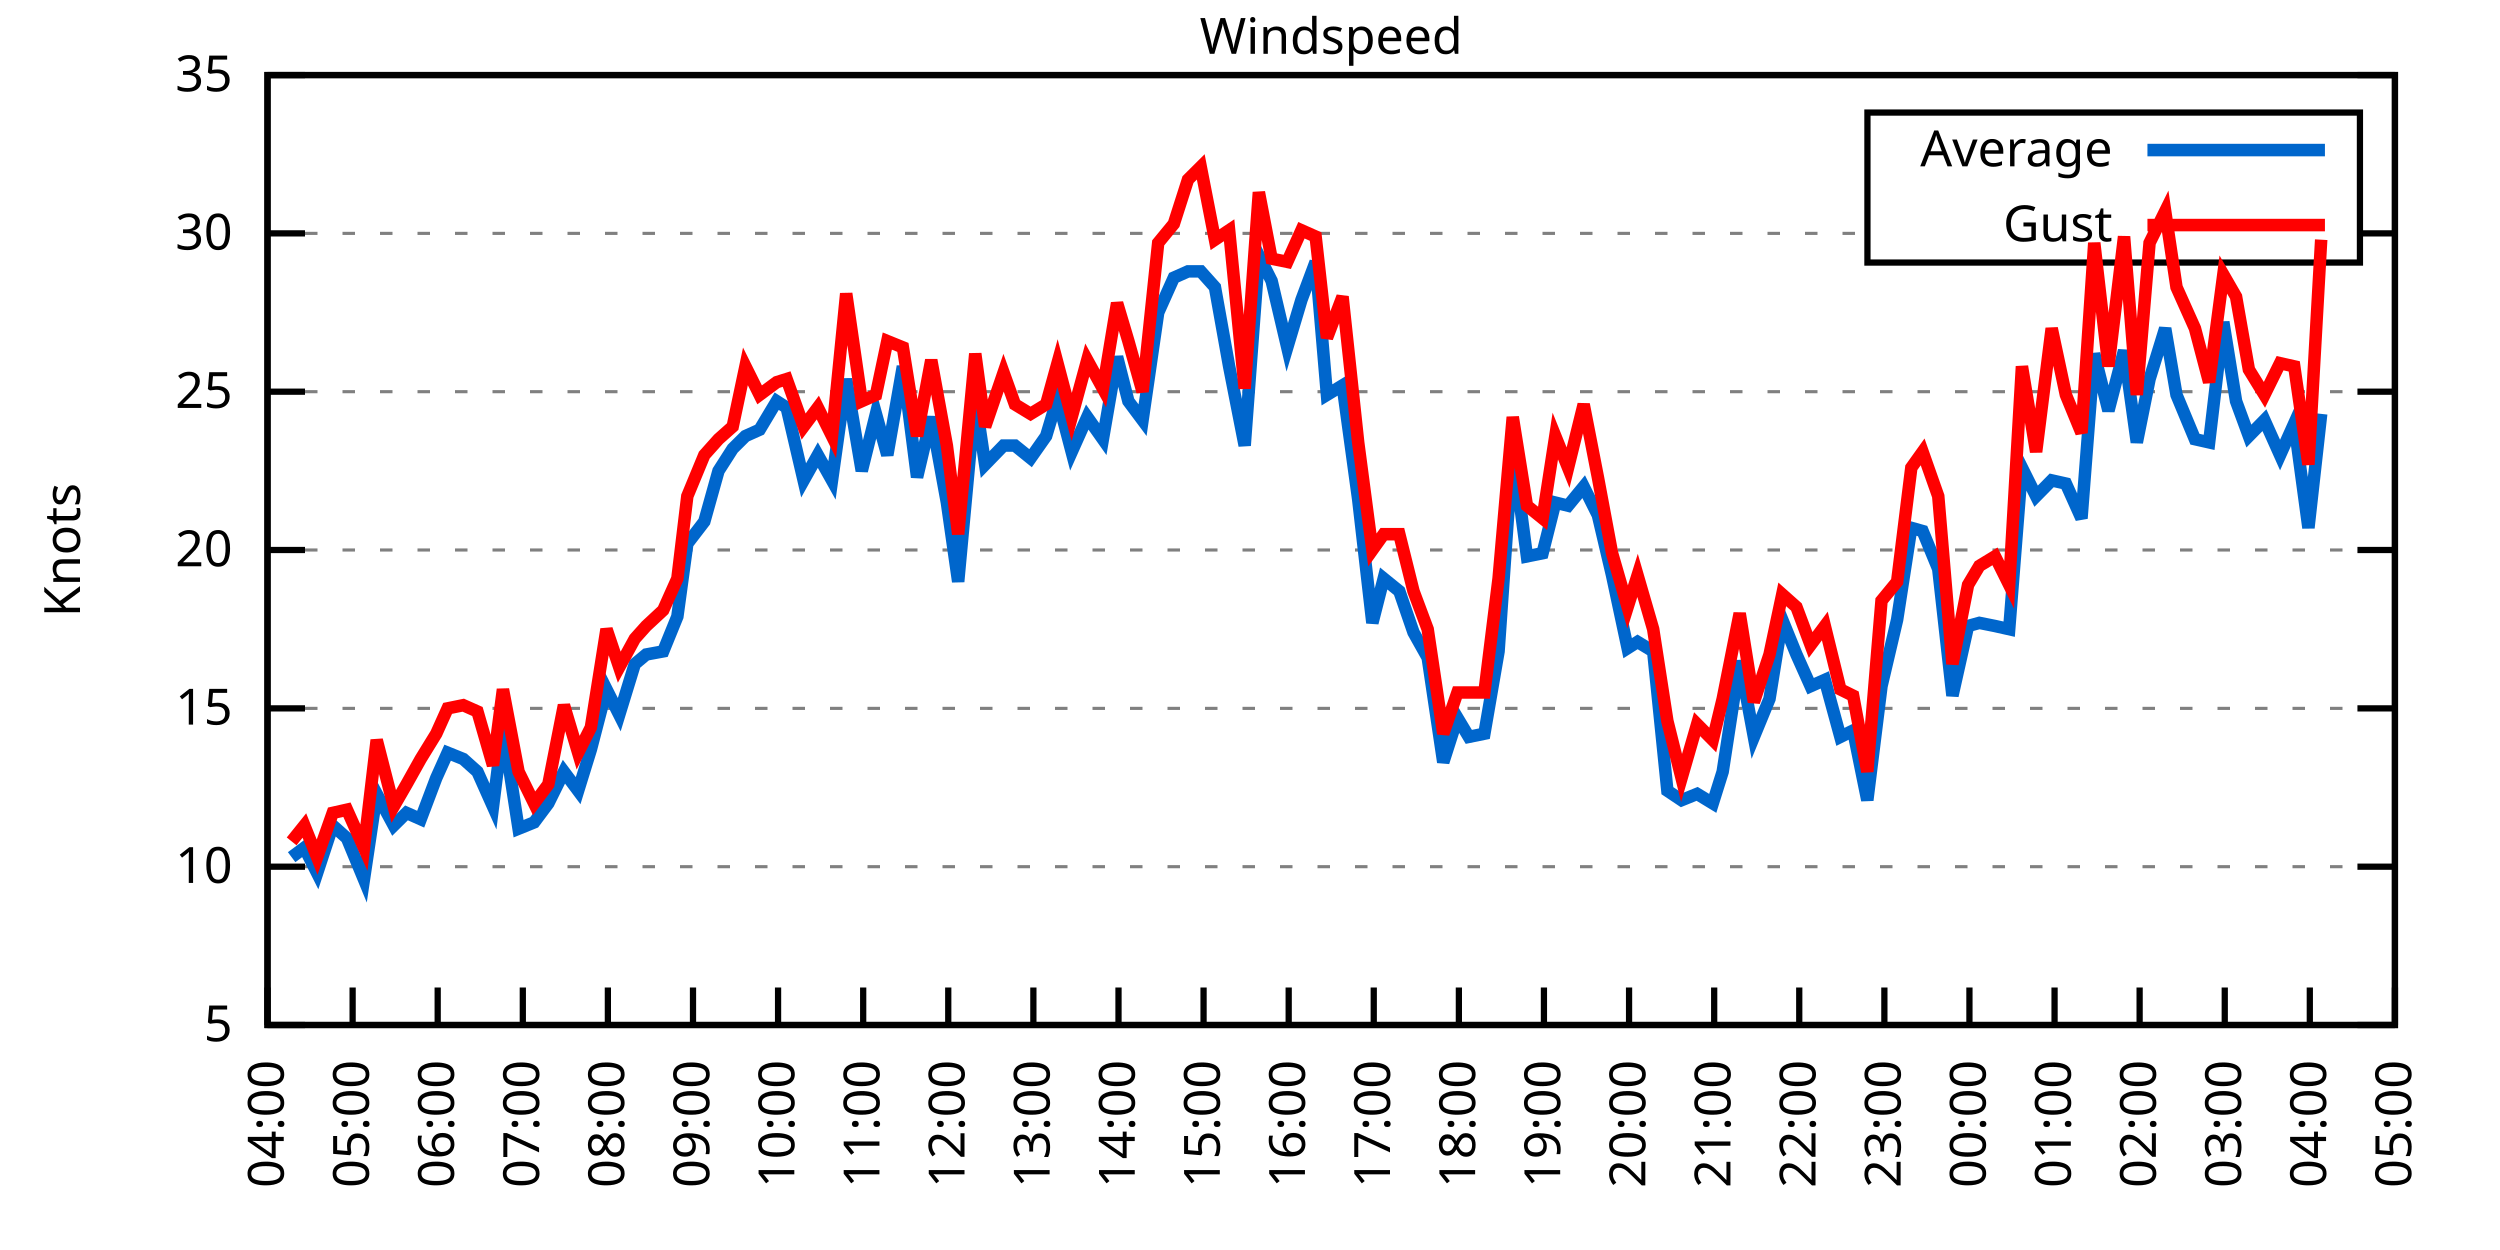
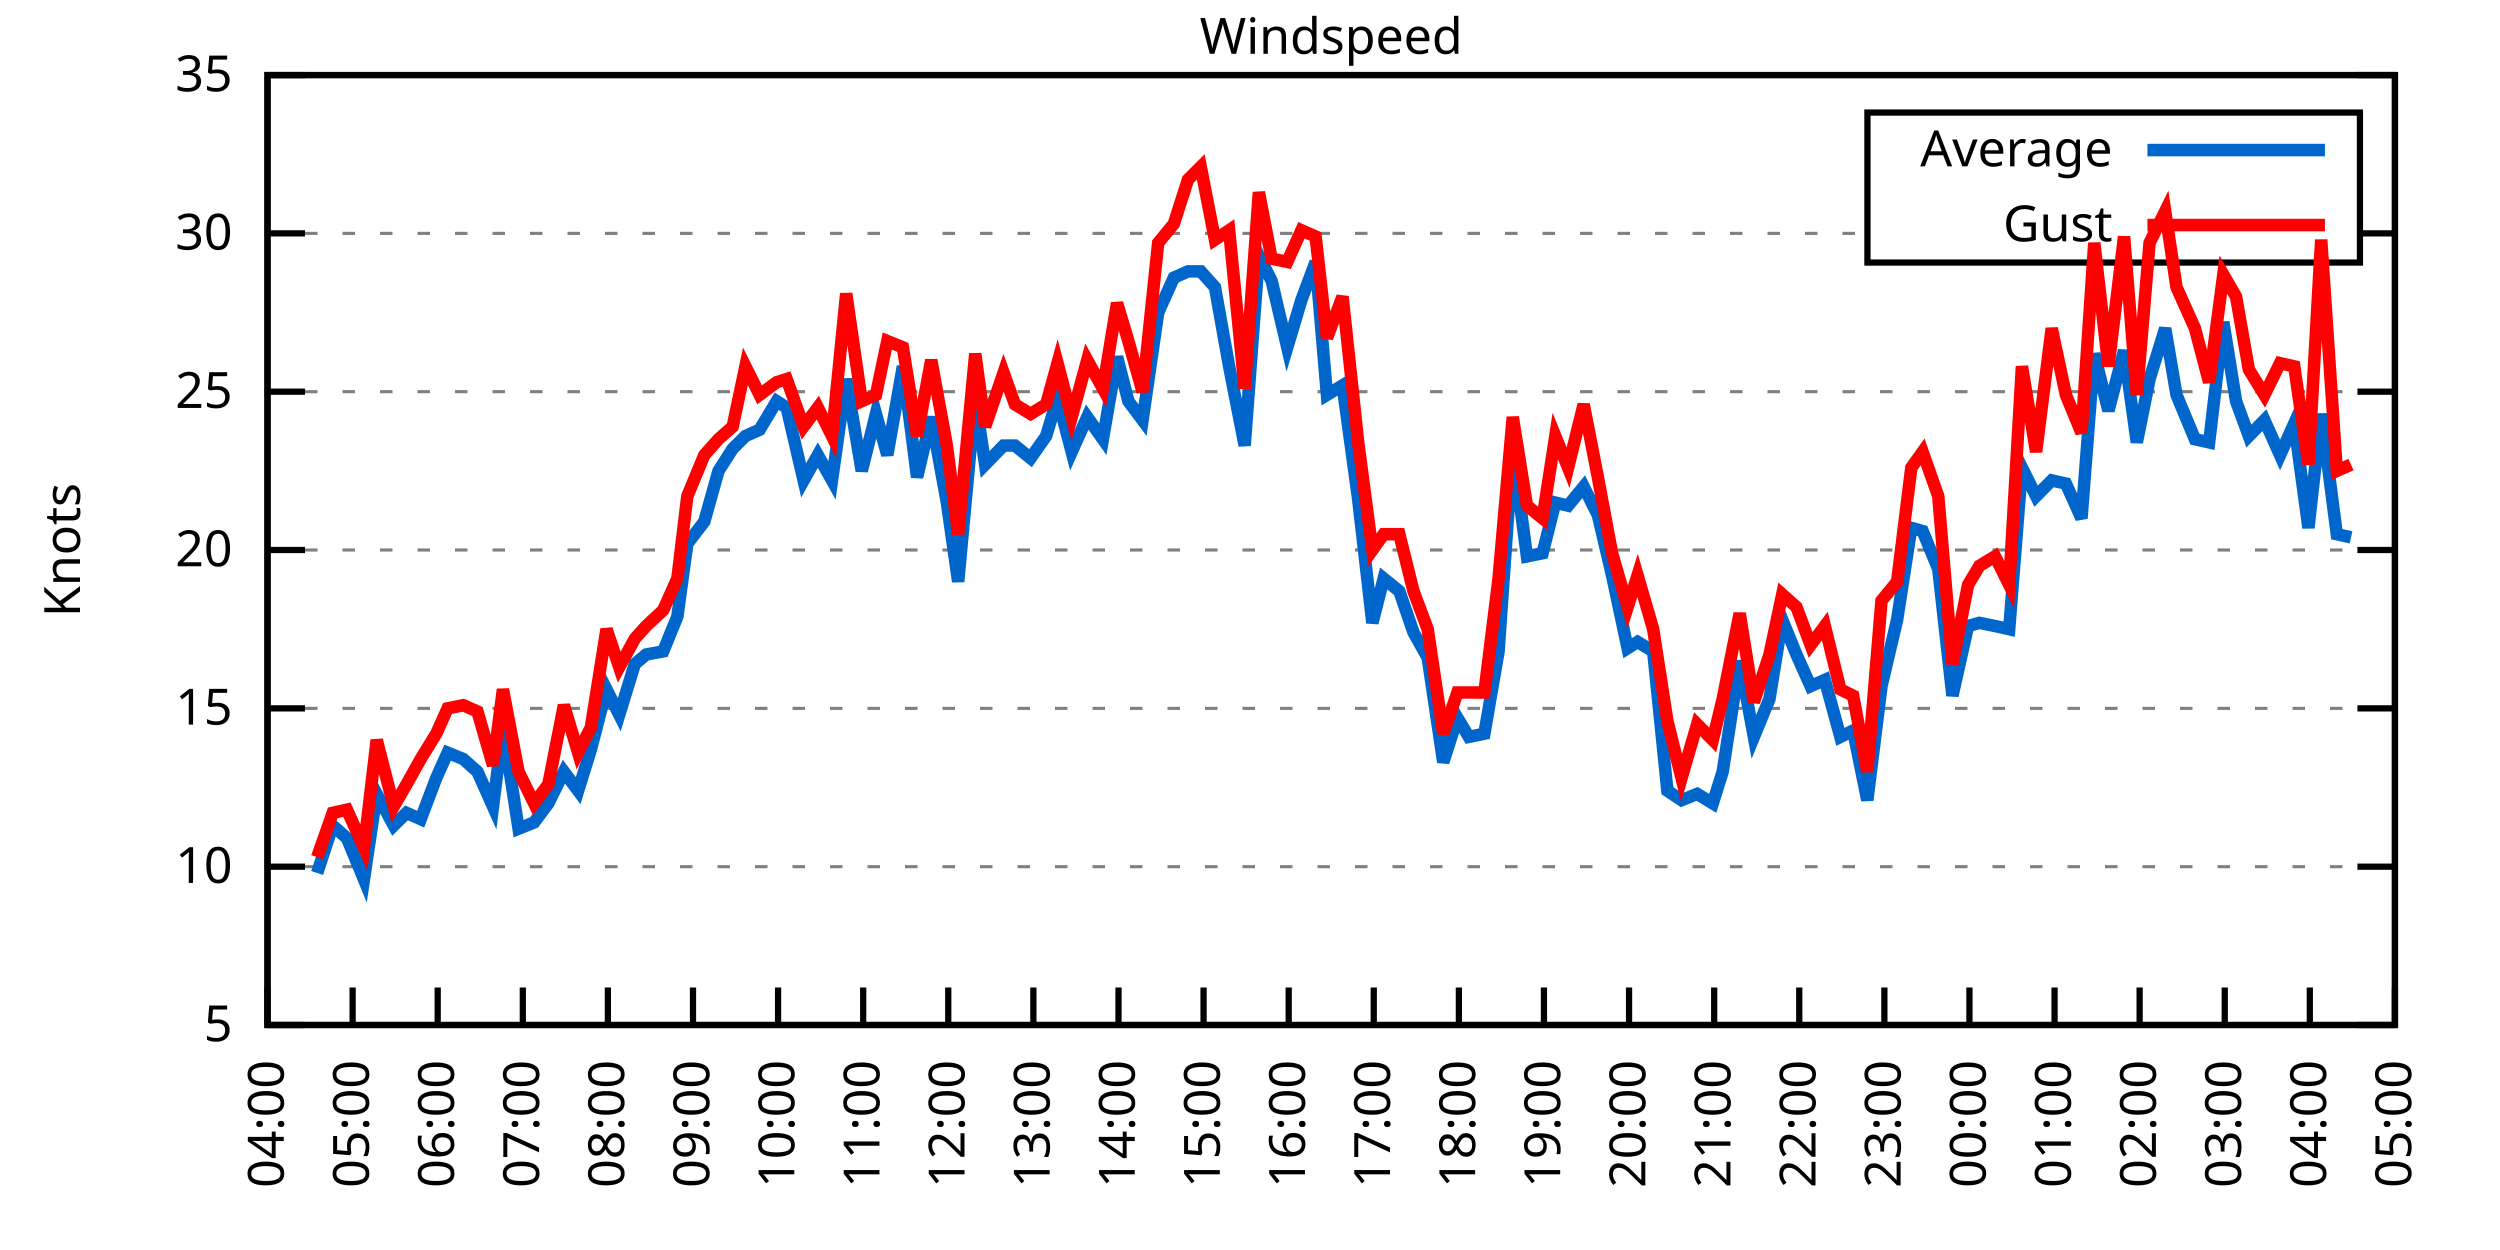
<svg xmlns="http://www.w3.org/2000/svg" xmlns:xlink="http://www.w3.org/1999/xlink" width="400" height="200" viewBox="0 0 400 200">
  <g id="gnuplot_canvas">
    <rect x="0" y="0" width="400" height="200" fill="none" />
    <defs>
      <circle id="gpDot" r="0.5" stroke-width="0.5" stroke="currentColor" />
      <path id="gpPt0" stroke-width="0.333" stroke="currentColor" d="M-1,0 h2 M0,-1 v2" />
      <path id="gpPt1" stroke-width="0.333" stroke="currentColor" d="M-1,-1 L1,1 M1,-1 L-1,1" />
      <path id="gpPt2" stroke-width="0.333" stroke="currentColor" d="M-1,0 L1,0 M0,-1 L0,1 M-1,-1 L1,1 M-1,1 L1,-1" />
      <rect id="gpPt3" stroke-width="0.333" stroke="currentColor" x="-1" y="-1" width="2" height="2" />
      <rect id="gpPt4" stroke-width="0.333" stroke="currentColor" fill="currentColor" x="-1" y="-1" width="2" height="2" />
      <circle id="gpPt5" stroke-width="0.333" stroke="currentColor" cx="0" cy="0" r="1" />
      <use xlink:href="#gpPt5" id="gpPt6" fill="currentColor" stroke="none" />
      <path id="gpPt7" stroke-width="0.333" stroke="currentColor" d="M0,-1.33 L-1.33,0.67 L1.33,0.67 z" />
      <use xlink:href="#gpPt7" id="gpPt8" fill="currentColor" stroke="none" />
      <use xlink:href="#gpPt7" id="gpPt9" stroke="currentColor" transform="rotate(180)" />
      <use xlink:href="#gpPt9" id="gpPt10" fill="currentColor" stroke="none" />
      <use xlink:href="#gpPt3" id="gpPt11" stroke="currentColor" transform="rotate(45)" />
      <use xlink:href="#gpPt11" id="gpPt12" fill="currentColor" stroke="none" />
      <path id="gpPt13" stroke-width="0.333" stroke="currentColor" d="M0,1.330 L1.265,0.411 L0.782,-1.067 L-0.782,-1.076 L-1.265,0.411 z" />
      <use xlink:href="#gpPt13" id="gpPt14" fill="currentColor" stroke="none" />
      <filter id="textbox" filterUnits="objectBoundingBox" x="0" y="0" height="1" width="1">
        <feFlood flood-color="white" flood-opacity="1" result="bgnd" />
        <feComposite in="SourceGraphic" in2="bgnd" operator="atop" />
      </filter>
      <filter id="greybox" filterUnits="objectBoundingBox" x="0" y="0" height="1" width="1">
        <feFlood flood-color="lightgrey" flood-opacity="1" result="grey" />
        <feComposite in="SourceGraphic" in2="grey" operator="atop" />
      </filter>
    </defs>
    <g fill="none" color="white" stroke="currentColor" stroke-width="1.00" stroke-linecap="butt" stroke-linejoin="miter">
</g>
    <g fill="none" color="black" stroke="currentColor" stroke-width="1.00" stroke-linecap="butt" stroke-linejoin="miter">
      <g stroke="none" shape-rendering="crispEdges">
        <polygon fill="rgb(255, 255, 255)" points="42.80,164.00 383.18,164.00 383.18,12.02 42.80,12.02 " />
      </g>
    </g>
    <g fill="none" color="black" stroke="currentColor" stroke-width="1.00" stroke-linecap="butt" stroke-linejoin="miter">
</g>
    <g fill="none" color="black" stroke="black" stroke-width="0.50" stroke-linecap="butt" stroke-linejoin="miter">
</g>
    <g fill="none" color="gray" stroke="currentColor" stroke-width="0.50" stroke-linecap="butt" stroke-linejoin="miter">
      <path stroke="gray" stroke-dasharray="2,4" class="gridline" d="M42.80,164.00 L383.19,164.00  " />
    </g>
    <g fill="none" color="gray" stroke="gray" stroke-width="1.00" stroke-linecap="butt" stroke-linejoin="miter">
</g>
    <g fill="none" color="black" stroke="currentColor" stroke-width="1.00" stroke-linecap="butt" stroke-linejoin="miter">
      <path stroke="black" d="M42.80,164.00 L48.80,164.00 M383.19,164.00 L377.19,164.00  " />
      <g transform="translate(37.20,166.60)" stroke="none" fill="black" font-family="Sans" font-size="8.00" text-anchor="end">
        <text>
          <tspan font-family="Sans"> 5</tspan>
        </text>
      </g>
    </g>
    <g fill="none" color="black" stroke="currentColor" stroke-width="1.00" stroke-linecap="butt" stroke-linejoin="miter">
</g>
    <g fill="none" color="black" stroke="black" stroke-width="0.50" stroke-linecap="butt" stroke-linejoin="miter">
</g>
    <g fill="none" color="gray" stroke="currentColor" stroke-width="0.50" stroke-linecap="butt" stroke-linejoin="miter">
      <path stroke="gray" stroke-dasharray="2,4" class="gridline" d="M42.80,138.67 L383.19,138.67  " />
    </g>
    <g fill="none" color="gray" stroke="gray" stroke-width="1.00" stroke-linecap="butt" stroke-linejoin="miter">
</g>
    <g fill="none" color="black" stroke="currentColor" stroke-width="1.00" stroke-linecap="butt" stroke-linejoin="miter">
      <path stroke="black" d="M42.80,138.67 L48.80,138.67 M383.19,138.67 L377.19,138.67  " />
      <g transform="translate(37.20,141.27)" stroke="none" fill="black" font-family="Sans" font-size="8.00" text-anchor="end">
        <text>
          <tspan font-family="Sans"> 10</tspan>
        </text>
      </g>
    </g>
    <g fill="none" color="black" stroke="currentColor" stroke-width="1.00" stroke-linecap="butt" stroke-linejoin="miter">
</g>
    <g fill="none" color="black" stroke="black" stroke-width="0.50" stroke-linecap="butt" stroke-linejoin="miter">
</g>
    <g fill="none" color="gray" stroke="currentColor" stroke-width="0.50" stroke-linecap="butt" stroke-linejoin="miter">
      <path stroke="gray" stroke-dasharray="2,4" class="gridline" d="M42.80,113.34 L383.19,113.34  " />
    </g>
    <g fill="none" color="gray" stroke="gray" stroke-width="1.00" stroke-linecap="butt" stroke-linejoin="miter">
</g>
    <g fill="none" color="black" stroke="currentColor" stroke-width="1.00" stroke-linecap="butt" stroke-linejoin="miter">
      <path stroke="black" d="M42.80,113.34 L48.80,113.34 M383.19,113.34 L377.19,113.34  " />
      <g transform="translate(37.20,115.94)" stroke="none" fill="black" font-family="Sans" font-size="8.00" text-anchor="end">
        <text>
          <tspan font-family="Sans"> 15</tspan>
        </text>
      </g>
    </g>
    <g fill="none" color="black" stroke="currentColor" stroke-width="1.00" stroke-linecap="butt" stroke-linejoin="miter">
</g>
    <g fill="none" color="black" stroke="black" stroke-width="0.50" stroke-linecap="butt" stroke-linejoin="miter">
</g>
    <g fill="none" color="gray" stroke="currentColor" stroke-width="0.50" stroke-linecap="butt" stroke-linejoin="miter">
      <path stroke="gray" stroke-dasharray="2,4" class="gridline" d="M42.80,88.00 L383.19,88.00  " />
    </g>
    <g fill="none" color="gray" stroke="gray" stroke-width="1.00" stroke-linecap="butt" stroke-linejoin="miter">
</g>
    <g fill="none" color="black" stroke="currentColor" stroke-width="1.00" stroke-linecap="butt" stroke-linejoin="miter">
      <path stroke="black" d="M42.80,88.00 L48.80,88.00 M383.19,88.00 L377.19,88.00  " />
      <g transform="translate(37.20,90.60)" stroke="none" fill="black" font-family="Sans" font-size="8.00" text-anchor="end">
        <text>
          <tspan font-family="Sans"> 20</tspan>
        </text>
      </g>
    </g>
    <g fill="none" color="black" stroke="currentColor" stroke-width="1.00" stroke-linecap="butt" stroke-linejoin="miter">
</g>
    <g fill="none" color="black" stroke="black" stroke-width="0.50" stroke-linecap="butt" stroke-linejoin="miter">
</g>
    <g fill="none" color="gray" stroke="currentColor" stroke-width="0.50" stroke-linecap="butt" stroke-linejoin="miter">
      <path stroke="gray" stroke-dasharray="2,4" class="gridline" d="M42.80,62.67 L383.19,62.67  " />
    </g>
    <g fill="none" color="gray" stroke="gray" stroke-width="1.00" stroke-linecap="butt" stroke-linejoin="miter">
</g>
    <g fill="none" color="black" stroke="currentColor" stroke-width="1.00" stroke-linecap="butt" stroke-linejoin="miter">
      <path stroke="black" d="M42.80,62.67 L48.80,62.67 M383.19,62.67 L377.19,62.67  " />
      <g transform="translate(37.20,65.27)" stroke="none" fill="black" font-family="Sans" font-size="8.00" text-anchor="end">
        <text>
          <tspan font-family="Sans"> 25</tspan>
        </text>
      </g>
    </g>
    <g fill="none" color="black" stroke="currentColor" stroke-width="1.00" stroke-linecap="butt" stroke-linejoin="miter">
</g>
    <g fill="none" color="black" stroke="black" stroke-width="0.50" stroke-linecap="butt" stroke-linejoin="miter">
</g>
    <g fill="none" color="gray" stroke="currentColor" stroke-width="0.50" stroke-linecap="butt" stroke-linejoin="miter">
      <path stroke="gray" stroke-dasharray="2,4" class="gridline" d="M42.80,37.34 L298.79,37.34 M377.59,37.34 L383.19,37.34  " />
    </g>
    <g fill="none" color="gray" stroke="gray" stroke-width="1.00" stroke-linecap="butt" stroke-linejoin="miter">
</g>
    <g fill="none" color="black" stroke="currentColor" stroke-width="1.00" stroke-linecap="butt" stroke-linejoin="miter">
      <path stroke="black" d="M42.80,37.34 L48.80,37.34 M383.19,37.34 L377.19,37.34  " />
      <g transform="translate(37.20,39.94)" stroke="none" fill="black" font-family="Sans" font-size="8.00" text-anchor="end">
        <text>
          <tspan font-family="Sans"> 30</tspan>
        </text>
      </g>
    </g>
    <g fill="none" color="black" stroke="currentColor" stroke-width="1.00" stroke-linecap="butt" stroke-linejoin="miter">
</g>
    <g fill="none" color="black" stroke="black" stroke-width="0.50" stroke-linecap="butt" stroke-linejoin="miter">
</g>
    <g fill="none" color="gray" stroke="currentColor" stroke-width="0.50" stroke-linecap="butt" stroke-linejoin="miter">
      <path stroke="gray" stroke-dasharray="2,4" class="gridline" d="M42.80,12.01 L383.19,12.01  " />
    </g>
    <g fill="none" color="gray" stroke="gray" stroke-width="1.00" stroke-linecap="butt" stroke-linejoin="miter">
</g>
    <g fill="none" color="black" stroke="currentColor" stroke-width="1.00" stroke-linecap="butt" stroke-linejoin="miter">
      <path stroke="black" d="M42.80,12.01 L48.80,12.01 M383.19,12.01 L377.19,12.01  " />
      <g transform="translate(37.20,14.61)" stroke="none" fill="black" font-family="Sans" font-size="8.00" text-anchor="end">
        <text>
          <tspan font-family="Sans"> 35</tspan>
        </text>
      </g>
    </g>
    <g fill="none" color="black" stroke="currentColor" stroke-width="1.00" stroke-linecap="butt" stroke-linejoin="miter">
      <path stroke="black" d="M42.80,164.00 L42.80,158.00  " />
      <g transform="translate(45.40,169.60) rotate(270.00)" stroke="none" fill="black" font-family="Sans" font-size="8.00" text-anchor="end">
        <text>
          <tspan font-family="Sans">04:00</tspan>
        </text>
      </g>
    </g>
    <g fill="none" color="black" stroke="currentColor" stroke-width="1.00" stroke-linecap="butt" stroke-linejoin="miter">
      <path stroke="black" d="M56.42,164.00 L56.42,158.00  " />
      <g transform="translate(59.02,169.60) rotate(270.00)" stroke="none" fill="black" font-family="Sans" font-size="8.00" text-anchor="end">
        <text>
          <tspan font-family="Sans">05:00</tspan>
        </text>
      </g>
    </g>
    <g fill="none" color="black" stroke="currentColor" stroke-width="1.00" stroke-linecap="butt" stroke-linejoin="miter">
      <path stroke="black" d="M70.03,164.00 L70.03,158.00  " />
      <g transform="translate(72.63,169.60) rotate(270.00)" stroke="none" fill="black" font-family="Sans" font-size="8.00" text-anchor="end">
        <text>
          <tspan font-family="Sans">06:00</tspan>
        </text>
      </g>
    </g>
    <g fill="none" color="black" stroke="currentColor" stroke-width="1.00" stroke-linecap="butt" stroke-linejoin="miter">
      <path stroke="black" d="M83.65,164.00 L83.65,158.00  " />
      <g transform="translate(86.25,169.60) rotate(270.00)" stroke="none" fill="black" font-family="Sans" font-size="8.00" text-anchor="end">
        <text>
          <tspan font-family="Sans">07:00</tspan>
        </text>
      </g>
    </g>
    <g fill="none" color="black" stroke="currentColor" stroke-width="1.00" stroke-linecap="butt" stroke-linejoin="miter">
      <path stroke="black" d="M97.26,164.00 L97.26,158.00  " />
      <g transform="translate(99.86,169.60) rotate(270.00)" stroke="none" fill="black" font-family="Sans" font-size="8.00" text-anchor="end">
        <text>
          <tspan font-family="Sans">08:00</tspan>
        </text>
      </g>
    </g>
    <g fill="none" color="black" stroke="currentColor" stroke-width="1.00" stroke-linecap="butt" stroke-linejoin="miter">
      <path stroke="black" d="M110.88,164.00 L110.88,158.00  " />
      <g transform="translate(113.48,169.60) rotate(270.00)" stroke="none" fill="black" font-family="Sans" font-size="8.00" text-anchor="end">
        <text>
          <tspan font-family="Sans">09:00</tspan>
        </text>
      </g>
    </g>
    <g fill="none" color="black" stroke="currentColor" stroke-width="1.00" stroke-linecap="butt" stroke-linejoin="miter">
      <path stroke="black" d="M124.49,164.00 L124.49,158.00  " />
      <g transform="translate(127.09,169.60) rotate(270.00)" stroke="none" fill="black" font-family="Sans" font-size="8.00" text-anchor="end">
        <text>
          <tspan font-family="Sans">10:00</tspan>
        </text>
      </g>
    </g>
    <g fill="none" color="black" stroke="currentColor" stroke-width="1.00" stroke-linecap="butt" stroke-linejoin="miter">
      <path stroke="black" d="M138.11,164.00 L138.11,158.00  " />
      <g transform="translate(140.71,169.60) rotate(270.00)" stroke="none" fill="black" font-family="Sans" font-size="8.00" text-anchor="end">
        <text>
          <tspan font-family="Sans">11:00</tspan>
        </text>
      </g>
    </g>
    <g fill="none" color="black" stroke="currentColor" stroke-width="1.00" stroke-linecap="butt" stroke-linejoin="miter">
      <path stroke="black" d="M151.72,164.00 L151.72,158.00  " />
      <g transform="translate(154.32,169.60) rotate(270.00)" stroke="none" fill="black" font-family="Sans" font-size="8.00" text-anchor="end">
        <text>
          <tspan font-family="Sans">12:00</tspan>
        </text>
      </g>
    </g>
    <g fill="none" color="black" stroke="currentColor" stroke-width="1.00" stroke-linecap="butt" stroke-linejoin="miter">
      <path stroke="black" d="M165.34,164.00 L165.34,158.00  " />
      <g transform="translate(167.94,169.60) rotate(270.00)" stroke="none" fill="black" font-family="Sans" font-size="8.00" text-anchor="end">
        <text>
          <tspan font-family="Sans">13:00</tspan>
        </text>
      </g>
    </g>
    <g fill="none" color="black" stroke="currentColor" stroke-width="1.00" stroke-linecap="butt" stroke-linejoin="miter">
      <path stroke="black" d="M178.96,164.00 L178.96,158.00  " />
      <g transform="translate(181.56,169.60) rotate(270.00)" stroke="none" fill="black" font-family="Sans" font-size="8.00" text-anchor="end">
        <text>
          <tspan font-family="Sans">14:00</tspan>
        </text>
      </g>
    </g>
    <g fill="none" color="black" stroke="currentColor" stroke-width="1.00" stroke-linecap="butt" stroke-linejoin="miter">
      <path stroke="black" d="M192.57,164.00 L192.57,158.00  " />
      <g transform="translate(195.17,169.60) rotate(270.00)" stroke="none" fill="black" font-family="Sans" font-size="8.00" text-anchor="end">
        <text>
          <tspan font-family="Sans">15:00</tspan>
        </text>
      </g>
    </g>
    <g fill="none" color="black" stroke="currentColor" stroke-width="1.00" stroke-linecap="butt" stroke-linejoin="miter">
      <path stroke="black" d="M206.19,164.00 L206.19,158.00  " />
      <g transform="translate(208.79,169.60) rotate(270.00)" stroke="none" fill="black" font-family="Sans" font-size="8.00" text-anchor="end">
        <text>
          <tspan font-family="Sans">16:00</tspan>
        </text>
      </g>
    </g>
    <g fill="none" color="black" stroke="currentColor" stroke-width="1.00" stroke-linecap="butt" stroke-linejoin="miter">
      <path stroke="black" d="M219.80,164.00 L219.80,158.00  " />
      <g transform="translate(222.40,169.60) rotate(270.00)" stroke="none" fill="black" font-family="Sans" font-size="8.00" text-anchor="end">
        <text>
          <tspan font-family="Sans">17:00</tspan>
        </text>
      </g>
    </g>
    <g fill="none" color="black" stroke="currentColor" stroke-width="1.00" stroke-linecap="butt" stroke-linejoin="miter">
      <path stroke="black" d="M233.42,164.00 L233.42,158.00  " />
      <g transform="translate(236.02,169.60) rotate(270.00)" stroke="none" fill="black" font-family="Sans" font-size="8.00" text-anchor="end">
        <text>
          <tspan font-family="Sans">18:00</tspan>
        </text>
      </g>
    </g>
    <g fill="none" color="black" stroke="currentColor" stroke-width="1.00" stroke-linecap="butt" stroke-linejoin="miter">
      <path stroke="black" d="M247.03,164.00 L247.03,158.00  " />
      <g transform="translate(249.63,169.60) rotate(270.00)" stroke="none" fill="black" font-family="Sans" font-size="8.00" text-anchor="end">
        <text>
          <tspan font-family="Sans">19:00</tspan>
        </text>
      </g>
    </g>
    <g fill="none" color="black" stroke="currentColor" stroke-width="1.00" stroke-linecap="butt" stroke-linejoin="miter">
      <path stroke="black" d="M260.65,164.00 L260.65,158.00  " />
      <g transform="translate(263.25,169.60) rotate(270.00)" stroke="none" fill="black" font-family="Sans" font-size="8.00" text-anchor="end">
        <text>
          <tspan font-family="Sans">20:00</tspan>
        </text>
      </g>
    </g>
    <g fill="none" color="black" stroke="currentColor" stroke-width="1.00" stroke-linecap="butt" stroke-linejoin="miter">
      <path stroke="black" d="M274.27,164.00 L274.27,158.00  " />
      <g transform="translate(276.87,169.60) rotate(270.00)" stroke="none" fill="black" font-family="Sans" font-size="8.00" text-anchor="end">
        <text>
          <tspan font-family="Sans">21:00</tspan>
        </text>
      </g>
    </g>
    <g fill="none" color="black" stroke="currentColor" stroke-width="1.00" stroke-linecap="butt" stroke-linejoin="miter">
      <path stroke="black" d="M287.88,164.00 L287.88,158.00  " />
      <g transform="translate(290.48,169.60) rotate(270.00)" stroke="none" fill="black" font-family="Sans" font-size="8.00" text-anchor="end">
        <text>
          <tspan font-family="Sans">22:00</tspan>
        </text>
      </g>
    </g>
    <g fill="none" color="black" stroke="currentColor" stroke-width="1.00" stroke-linecap="butt" stroke-linejoin="miter">
      <path stroke="black" d="M301.50,164.00 L301.50,158.00  " />
      <g transform="translate(304.10,169.60) rotate(270.00)" stroke="none" fill="black" font-family="Sans" font-size="8.00" text-anchor="end">
        <text>
          <tspan font-family="Sans">23:00</tspan>
        </text>
      </g>
    </g>
    <g fill="none" color="black" stroke="currentColor" stroke-width="1.00" stroke-linecap="butt" stroke-linejoin="miter">
      <path stroke="black" d="M315.11,164.00 L315.11,158.00  " />
      <g transform="translate(317.71,169.60) rotate(270.00)" stroke="none" fill="black" font-family="Sans" font-size="8.00" text-anchor="end">
        <text>
          <tspan font-family="Sans">00:00</tspan>
        </text>
      </g>
    </g>
    <g fill="none" color="black" stroke="currentColor" stroke-width="1.00" stroke-linecap="butt" stroke-linejoin="miter">
      <path stroke="black" d="M328.73,164.00 L328.73,158.00  " />
      <g transform="translate(331.33,169.60) rotate(270.00)" stroke="none" fill="black" font-family="Sans" font-size="8.00" text-anchor="end">
        <text>
          <tspan font-family="Sans">01:00</tspan>
        </text>
      </g>
    </g>
    <g fill="none" color="black" stroke="currentColor" stroke-width="1.00" stroke-linecap="butt" stroke-linejoin="miter">
      <path stroke="black" d="M342.34,164.00 L342.34,158.00  " />
      <g transform="translate(344.94,169.60) rotate(270.00)" stroke="none" fill="black" font-family="Sans" font-size="8.00" text-anchor="end">
        <text>
          <tspan font-family="Sans">02:00</tspan>
        </text>
      </g>
    </g>
    <g fill="none" color="black" stroke="currentColor" stroke-width="1.00" stroke-linecap="butt" stroke-linejoin="miter">
      <path stroke="black" d="M355.96,164.00 L355.96,158.00  " />
      <g transform="translate(358.56,169.60) rotate(270.00)" stroke="none" fill="black" font-family="Sans" font-size="8.00" text-anchor="end">
        <text>
          <tspan font-family="Sans">03:00</tspan>
        </text>
      </g>
    </g>
    <g fill="none" color="black" stroke="currentColor" stroke-width="1.00" stroke-linecap="butt" stroke-linejoin="miter">
      <path stroke="black" d="M369.57,164.00 L369.57,158.00  " />
      <g transform="translate(372.17,169.60) rotate(270.00)" stroke="none" fill="black" font-family="Sans" font-size="8.00" text-anchor="end">
        <text>
          <tspan font-family="Sans">04:00</tspan>
        </text>
      </g>
    </g>
    <g fill="none" color="black" stroke="currentColor" stroke-width="1.00" stroke-linecap="butt" stroke-linejoin="miter">
      <path stroke="black" d="M383.19,164.00 L383.19,158.00  " />
      <g transform="translate(385.79,169.60) rotate(270.00)" stroke="none" fill="black" font-family="Sans" font-size="8.00" text-anchor="end">
        <text>
          <tspan font-family="Sans">05:00</tspan>
        </text>
      </g>
    </g>
    <g fill="none" color="black" stroke="currentColor" stroke-width="1.00" stroke-linecap="butt" stroke-linejoin="miter">
</g>
    <g fill="none" color="black" stroke="currentColor" stroke-width="1.00" stroke-linecap="butt" stroke-linejoin="miter">
      <path stroke="black" d="M42.80,12.01 L42.80,164.00 L383.19,164.00 L383.19,12.01 L42.80,12.01 Z  " />
    </g>
    <g fill="none" color="black" stroke="currentColor" stroke-width="1.00" stroke-linecap="butt" stroke-linejoin="miter">
</g>
    <g fill="none" color="black" stroke="currentColor" stroke-width="1.00" stroke-linecap="butt" stroke-linejoin="miter">
      <path stroke="black" d="M298.79,42.01 L298.79,18.01 L377.59,18.01 L377.59,42.01 L298.79,42.01 Z  " />
    </g>
    <g id="Windspeed_plot_1">
      <g fill="none" color="white" stroke="black" stroke-width="2.00" stroke-linecap="butt" stroke-linejoin="miter">
</g>
      <g fill="none" color="black" stroke="currentColor" stroke-width="2.00" stroke-linecap="butt" stroke-linejoin="miter">
        <g transform="translate(337.99,26.61)" stroke="none" fill="black" font-family="Sans" font-size="8.00" text-anchor="end">
          <text>
            <tspan font-family="Sans">Average</tspan>
          </text>
        </g>
      </g>
      <g fill="none" color="black" stroke="currentColor" stroke-width="2.00" stroke-linecap="butt" stroke-linejoin="miter">
-         <path stroke="rgb(  0, 102, 204)" d="M343.59,24.01 L371.99,24.01 M46.66,137.15 L48.70,135.63 L50.74,139.68 L53.24,132.08 L55.51,134.11 L58.23,140.69   L60.27,127.02 L63.00,132.08 L65.04,130.06 L67.31,131.07 L69.80,124.48 L71.62,120.43 L74.12,121.44 L76.39,123.47   L78.88,129.04 L80.47,116.38 L82.97,132.59 L85.46,131.58 L87.73,128.54 L90.23,123.47 L92.50,126.51 L94.54,119.92   L97.04,110.30 L99.08,114.35 L101.57,106.24 L103.39,104.72 L106.11,104.22 L108.38,98.64 L109.97,86.99 L112.69,83.45   L114.96,75.34 L117.23,71.79 L119.27,69.77 L121.54,68.75 L124.27,64.19 L125.86,65.21 L128.58,76.86 L130.85,72.81   L133.12,76.86 L135.39,60.65 L137.88,75.34 L140.15,66.22 L141.97,72.81 L144.46,58.62 L146.73,76.35 L149.00,66.73   L151.50,80.41 L153.31,93.07 L156.04,63.69 L157.62,74.33 L160.57,71.29 L162.39,71.29 L164.89,73.31 L167.38,69.77   L169.20,63.69 L171.47,72.30 L173.96,66.73 L176.46,70.27 L178.73,57.10 L180.54,64.19 L182.81,67.23 L185.31,50.01   L187.81,44.43 L190.08,43.42 L192.12,43.42 L194.39,45.95 L196.66,58.62 L199.15,71.29 L201.42,40.89 L203.46,44.94   L205.96,55.58 L208.23,47.98 L210.50,41.90 L212.31,63.18 L214.81,61.66 L217.31,79.90 L219.58,99.66 L221.39,92.56   L223.89,94.59 L226.16,101.18 L228.43,105.23 L230.92,121.95 L233.19,114.86 L235.01,117.90 L237.50,117.39 L239.77,104.22   L242.04,71.79 L244.31,89.02 L246.81,88.51 L248.85,80.41 L250.89,80.91 L253.39,77.87 L255.66,82.43 L257.93,92.06   L260.42,103.71 L262.01,102.70 L264.51,104.22 L266.78,126.51 L269.05,128.03 L271.54,127.02 L274.04,128.54 L275.63,123.47   L278.35,105.74 L280.62,117.90 L283.12,111.82 L285.16,99.15 L287.43,104.72 L289.70,109.79 L291.97,108.78 L294.46,117.90   L296.50,116.88 L298.77,128.03 L301.04,109.79 L303.54,99.15 L305.81,84.46 L307.62,84.97 L310.12,91.04 L312.39,111.31   L314.89,100.16 L316.70,99.66 L319.20,100.16 L321.47,100.67 L323.51,74.83 L325.78,79.39 L328.27,76.86 L330.54,77.37   L333.04,82.94 L335.08,56.59 L337.35,65.71 L339.85,56.09 L341.89,70.78 L343.93,60.65 L346.43,52.54 L348.24,63.18   L351.19,70.27 L353.46,70.78 L355.73,51.53 L357.77,64.19 L359.82,69.77 L362.31,67.23 L364.81,72.81 L367.08,67.74   L369.35,84.46 L371.39,66.22  " />
+         <path stroke="rgb(  0, 102, 204)" d="M343.59,24.01 L371.99,24.01 M50.74,139.68 L53.24,132.08 L55.51,134.11 L58.23,140.69 L60.27,127.02 L63.00,132.08   L65.04,130.06 L67.31,131.07 L69.80,124.48 L71.62,120.43 L74.12,121.44 L76.39,123.47 L78.88,129.04 L80.47,116.38   L82.97,132.59 L85.46,131.58 L87.73,128.54 L90.23,123.47 L92.50,126.51 L94.54,119.92 L97.04,110.30 L99.08,114.35   L101.57,106.24 L103.39,104.72 L106.11,104.22 L108.38,98.64 L109.97,86.99 L112.69,83.45 L114.96,75.34 L117.23,71.79   L119.27,69.77 L121.54,68.75 L124.27,64.19 L125.86,65.21 L128.58,76.86 L130.85,72.81 L133.12,76.86 L135.39,60.65   L137.88,75.34 L140.15,66.22 L141.97,72.81 L144.46,58.62 L146.73,76.35 L149.00,66.73 L151.50,80.41 L153.31,93.07   L156.04,63.69 L157.62,74.33 L160.57,71.29 L162.39,71.29 L164.89,73.31 L167.38,69.77 L169.20,63.69 L171.47,72.30   L173.96,66.73 L176.46,70.27 L178.73,57.10 L180.54,64.19 L182.81,67.23 L185.31,50.01 L187.81,44.43 L190.08,43.42   L192.12,43.42 L194.39,45.95 L196.66,58.62 L199.15,71.29 L201.42,40.89 L203.46,44.94 L205.96,55.58 L208.23,47.98   L210.50,41.90 L212.31,63.18 L214.81,61.66 L217.31,79.90 L219.58,99.66 L221.39,92.56 L223.89,94.59 L226.16,101.18   L228.43,105.23 L230.92,121.95 L233.19,114.86 L235.01,117.90 L237.50,117.39 L239.77,104.22 L242.04,71.79 L244.31,89.02   L246.81,88.51 L248.85,80.41 L250.89,80.91 L253.39,77.87 L255.66,82.43 L257.93,92.06 L260.42,103.71 L262.01,102.70   L264.51,104.22 L266.78,126.51 L269.05,128.03 L271.54,127.02 L274.04,128.54 L275.63,123.47 L278.35,105.74 L280.62,117.90   L283.12,111.82 L285.16,99.15 L287.43,104.72 L289.70,109.79 L291.97,108.78 L294.46,117.90 L296.50,116.88 L298.77,128.03   L301.04,109.79 L303.54,99.15 L305.81,84.46 L307.62,84.97 L310.12,91.04 L312.39,111.31 L314.89,100.16 L316.70,99.66   L319.20,100.16 L321.47,100.67 L323.51,74.83 L325.78,79.39 L328.27,76.86 L330.54,77.37 L333.04,82.94 L335.08,56.59   L337.35,65.71 L339.85,56.09 L341.89,70.78 L343.93,60.65 L346.43,52.54 L348.24,63.18 L351.19,70.27 L353.46,70.78   L355.73,51.53 L357.77,64.19 L359.82,69.77 L362.31,67.23 L364.81,72.81 L367.08,67.74 L369.35,84.46 L371.39,66.22   L373.89,85.47 L376.16,85.98  " />
      </g>
    </g>
    <g id="Windspeed_plot_2">
      <g fill="none" color="black" stroke="currentColor" stroke-width="2.00" stroke-linecap="butt" stroke-linejoin="miter">
        <g transform="translate(337.99,38.61)" stroke="none" fill="black" font-family="Sans" font-size="8.00" text-anchor="end">
          <text>
            <tspan font-family="Sans">Gust</tspan>
          </text>
        </g>
      </g>
      <g fill="none" color="black" stroke="currentColor" stroke-width="2.00" stroke-linecap="butt" stroke-linejoin="miter">
-         <path stroke="rgb(255,   0,   0)" d="M343.59,36.01 L371.99,36.01 M46.66,134.62 L48.70,132.08 L50.74,137.15 L53.24,130.06 L55.51,129.55 L58.23,135.63   L60.27,118.40 L63.00,129.04 L65.04,125.50 L67.31,121.44 L69.80,117.39 L71.62,113.34 L74.12,112.83 L76.39,113.84   L78.88,122.46 L80.47,110.30 L82.97,123.47 L85.46,128.54 L87.73,125.50 L90.23,112.83 L92.50,120.43 L94.54,116.38   L97.04,100.67 L99.08,106.75 L101.57,102.19 L103.39,100.16 L106.11,97.63 L108.38,92.56 L109.97,79.39 L112.69,72.81   L114.96,70.27 L117.23,68.25 L119.27,58.62 L121.54,63.18 L124.27,61.15 L125.86,60.65 L128.58,68.25 L130.85,65.21   L133.12,69.77 L135.39,46.97 L137.88,64.19 L140.15,63.18 L141.97,54.57 L144.46,55.58 L146.73,69.77 L149.00,57.61   L151.50,71.29 L153.31,85.47 L156.04,56.59 L157.62,68.25 L160.57,59.63 L162.39,64.70 L164.89,66.22 L167.38,64.70   L169.20,58.11 L171.47,66.73 L173.96,57.61 L176.46,62.17 L178.73,48.49 L180.54,54.57 L182.81,62.67 L185.31,38.86   L187.81,35.82 L190.08,28.73 L192.12,26.70 L194.39,38.35 L196.66,36.84 L199.15,62.17 L201.42,30.76 L203.46,41.39   L205.96,41.90 L208.23,36.84 L210.50,37.85 L212.31,54.06 L214.81,47.47 L217.31,70.78 L219.58,88.00 L221.39,85.47   L223.89,85.47 L226.16,94.59 L228.43,100.67 L230.92,117.39 L233.19,110.80 L235.01,110.80 L237.50,110.80 L239.77,92.56   L242.04,66.73 L244.31,80.91 L246.81,82.94 L248.85,69.77 L250.89,74.83 L253.39,64.70 L255.66,76.35 L257.93,88.51   L260.42,97.12 L262.01,92.06 L264.51,100.67 L266.78,115.36 L269.05,124.48 L271.54,115.87 L274.04,118.40 L275.63,111.82   L278.35,98.14 L280.62,112.32 L283.12,104.72 L285.16,95.10 L287.43,97.12 L289.70,103.20 L291.97,100.16 L294.46,110.30   L296.50,111.31 L298.77,123.47 L301.04,96.11 L303.54,93.07 L305.81,74.83 L307.62,72.30 L310.12,79.39 L312.39,106.24   L314.89,93.58 L316.70,90.54 L319.20,89.02 L321.47,93.58 L323.51,58.62 L325.78,72.30 L328.27,52.54 L330.54,63.18   L333.04,69.26 L335.08,38.86 L337.35,58.62 L339.85,37.85 L341.89,63.18 L343.93,38.86 L346.43,33.80 L348.24,45.95   L351.19,52.54 L353.46,61.15 L355.73,43.93 L357.77,47.47 L359.82,59.13 L362.31,63.18 L364.81,58.11 L367.08,58.62   L369.35,74.33 L371.39,38.35  " />
+         <path stroke="rgb(255,   0,   0)" d="M343.59,36.01 L371.99,36.01 M50.74,137.15 L53.24,130.06 L55.51,129.55 L58.23,135.63 L60.27,118.40 L63.00,129.04   L65.04,125.50 L67.31,121.44 L69.80,117.39 L71.62,113.34 L74.12,112.83 L76.39,113.84 L78.88,122.46 L80.47,110.30   L82.97,123.47 L85.46,128.54 L87.73,125.50 L90.23,112.83 L92.50,120.43 L94.54,116.38 L97.04,100.67 L99.08,106.75   L101.57,102.19 L103.39,100.16 L106.11,97.63 L108.38,92.56 L109.97,79.39 L112.69,72.81 L114.96,70.27 L117.23,68.25   L119.27,58.62 L121.54,63.18 L124.27,61.15 L125.86,60.65 L128.58,68.25 L130.85,65.21 L133.12,69.77 L135.39,46.97   L137.88,64.19 L140.15,63.18 L141.97,54.57 L144.46,55.58 L146.73,69.77 L149.00,57.61 L151.50,71.29 L153.31,85.47   L156.04,56.59 L157.62,68.25 L160.57,59.63 L162.39,64.70 L164.89,66.22 L167.38,64.70 L169.20,58.11 L171.47,66.73   L173.96,57.61 L176.46,62.17 L178.73,48.49 L180.54,54.57 L182.81,62.67 L185.31,38.86 L187.81,35.82 L190.08,28.73   L192.12,26.70 L194.39,38.35 L196.66,36.84 L199.15,62.17 L201.42,30.76 L203.46,41.39 L205.96,41.90 L208.23,36.84   L210.50,37.85 L212.31,54.06 L214.81,47.47 L217.31,70.78 L219.58,88.00 L221.39,85.47 L223.89,85.47 L226.16,94.59   L228.43,100.67 L230.92,117.39 L233.19,110.80 L235.01,110.80 L237.50,110.80 L239.77,92.56 L242.04,66.73 L244.31,80.91   L246.81,82.94 L248.85,69.77 L250.89,74.83 L253.39,64.70 L255.66,76.35 L257.93,88.51 L260.42,97.12 L262.01,92.06   L264.51,100.67 L266.78,115.36 L269.05,124.48 L271.54,115.87 L274.04,118.40 L275.63,111.82 L278.35,98.14 L280.62,112.32   L283.12,104.72 L285.16,95.10 L287.43,97.12 L289.70,103.20 L291.97,100.16 L294.46,110.30 L296.50,111.31 L298.77,123.47   L301.04,96.11 L303.54,93.07 L305.81,74.83 L307.62,72.30 L310.12,79.39 L312.39,106.24 L314.89,93.58 L316.70,90.54   L319.20,89.02 L321.47,93.58 L323.51,58.62 L325.78,72.30 L328.27,52.54 L330.54,63.18 L333.04,69.26 L335.08,38.86   L337.35,58.62 L339.85,37.85 L341.89,63.18 L343.93,38.86 L346.43,33.80 L348.24,45.95 L351.19,52.54 L353.46,61.15   L355.73,43.93 L357.77,47.47 L359.82,59.13 L362.31,63.18 L364.81,58.11 L367.08,58.62 L369.35,74.33 L371.39,38.35   L373.89,75.34 L376.16,74.33  " />
      </g>
    </g>
    <g fill="none" color="black" stroke="currentColor" stroke-width="2.00" stroke-linecap="butt" stroke-linejoin="miter">
</g>
    <g fill="none" color="black" stroke="black" stroke-width="1.00" stroke-linecap="butt" stroke-linejoin="miter">
</g>
    <g fill="none" color="black" stroke="currentColor" stroke-width="1.00" stroke-linecap="butt" stroke-linejoin="miter">
      <path stroke="black" d="M42.80,12.01 L42.80,164.00 L383.19,164.00 L383.19,12.01 L42.80,12.01 Z  " />
      <g transform="translate(12.80,88.01) rotate(270.00)" stroke="none" fill="black" font-family="Sans" font-size="8.00" text-anchor="middle">
        <text>
          <tspan font-family="Sans">Knots</tspan>
        </text>
      </g>
    </g>
    <g fill="none" color="black" stroke="currentColor" stroke-width="1.00" stroke-linecap="butt" stroke-linejoin="miter">
</g>
    <g fill="none" color="black" stroke="currentColor" stroke-width="1.00" stroke-linecap="butt" stroke-linejoin="miter">
      <g transform="translate(212.99,8.61)" stroke="none" fill="black" font-family="Sans" font-size="8.00" text-anchor="middle">
        <text>
          <tspan font-family="Sans">Windspeed</tspan>
        </text>
      </g>
    </g>
    <g fill="none" color="black" stroke="currentColor" stroke-width="1.00" stroke-linecap="butt" stroke-linejoin="miter">
</g>
  </g>
</svg>
